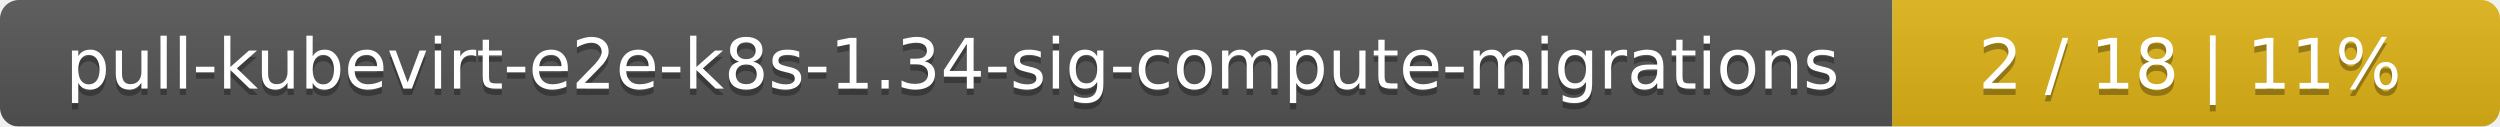
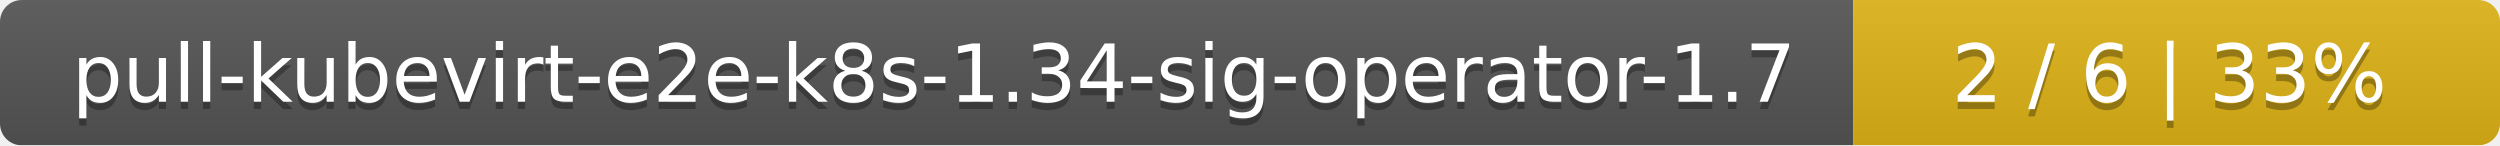
- <svg xmlns="http://www.w3.org/2000/svg" width="395" height="20">
+ <svg xmlns="http://www.w3.org/2000/svg" width="344" height="20">
  <linearGradient id="smooth" x2="0" y2="100%">
    <stop offset="0" stop-color="#bbb" stop-opacity=".1" />
    <stop offset="1" stop-opacity=".1" />
  </linearGradient>
  <mask id="round">
-     <rect width="395" height="20" rx="3" fill="#fff" />
+     <rect width="344" height="20" rx="3" fill="#fff" />
  </mask>
  <g mask="url(#round)">
-     <rect width="299" height="20" fill="#555" />
-     <rect x="299" width="96" height="20" fill="#dfb317" />
-     <rect width="395" height="20" fill="url(#smooth)" />
+     <rect width="255" height="20" fill="#555" />
+     <rect x="255" width="89" height="20" fill="#dfb317" />
+     <rect width="344" height="20" fill="url(#smooth)" />
  </g>
  <g fill="#fff" text-anchor="middle" font-family="DejaVu Sans,Verdana,Geneva,sans-serif" font-size="11">
-     <text x="150.5" y="15" fill="#010101" fill-opacity=".3">pull-kubevirt-e2e-k8s-1.34-sig-compute-migrations</text>
-     <text x="150.5" y="14">pull-kubevirt-e2e-k8s-1.34-sig-compute-migrations</text>
-     <text x="346" y="15" fill="#010101" fill-opacity=".3">2 / 18    |    11%</text>
-     <text x="346" y="14">2 / 18    |    11%</text>
+     <text x="128.5" y="15" fill="#010101" fill-opacity=".3">pull-kubevirt-e2e-k8s-1.34-sig-operator-1.7</text>
+     <text x="128.5" y="14">pull-kubevirt-e2e-k8s-1.34-sig-operator-1.7</text>
+     <text x="298.5" y="15" fill="#010101" fill-opacity=".3">2 / 6    |    33%</text>
+     <text x="298.5" y="14">2 / 6    |    33%</text>
  </g>
</svg>
